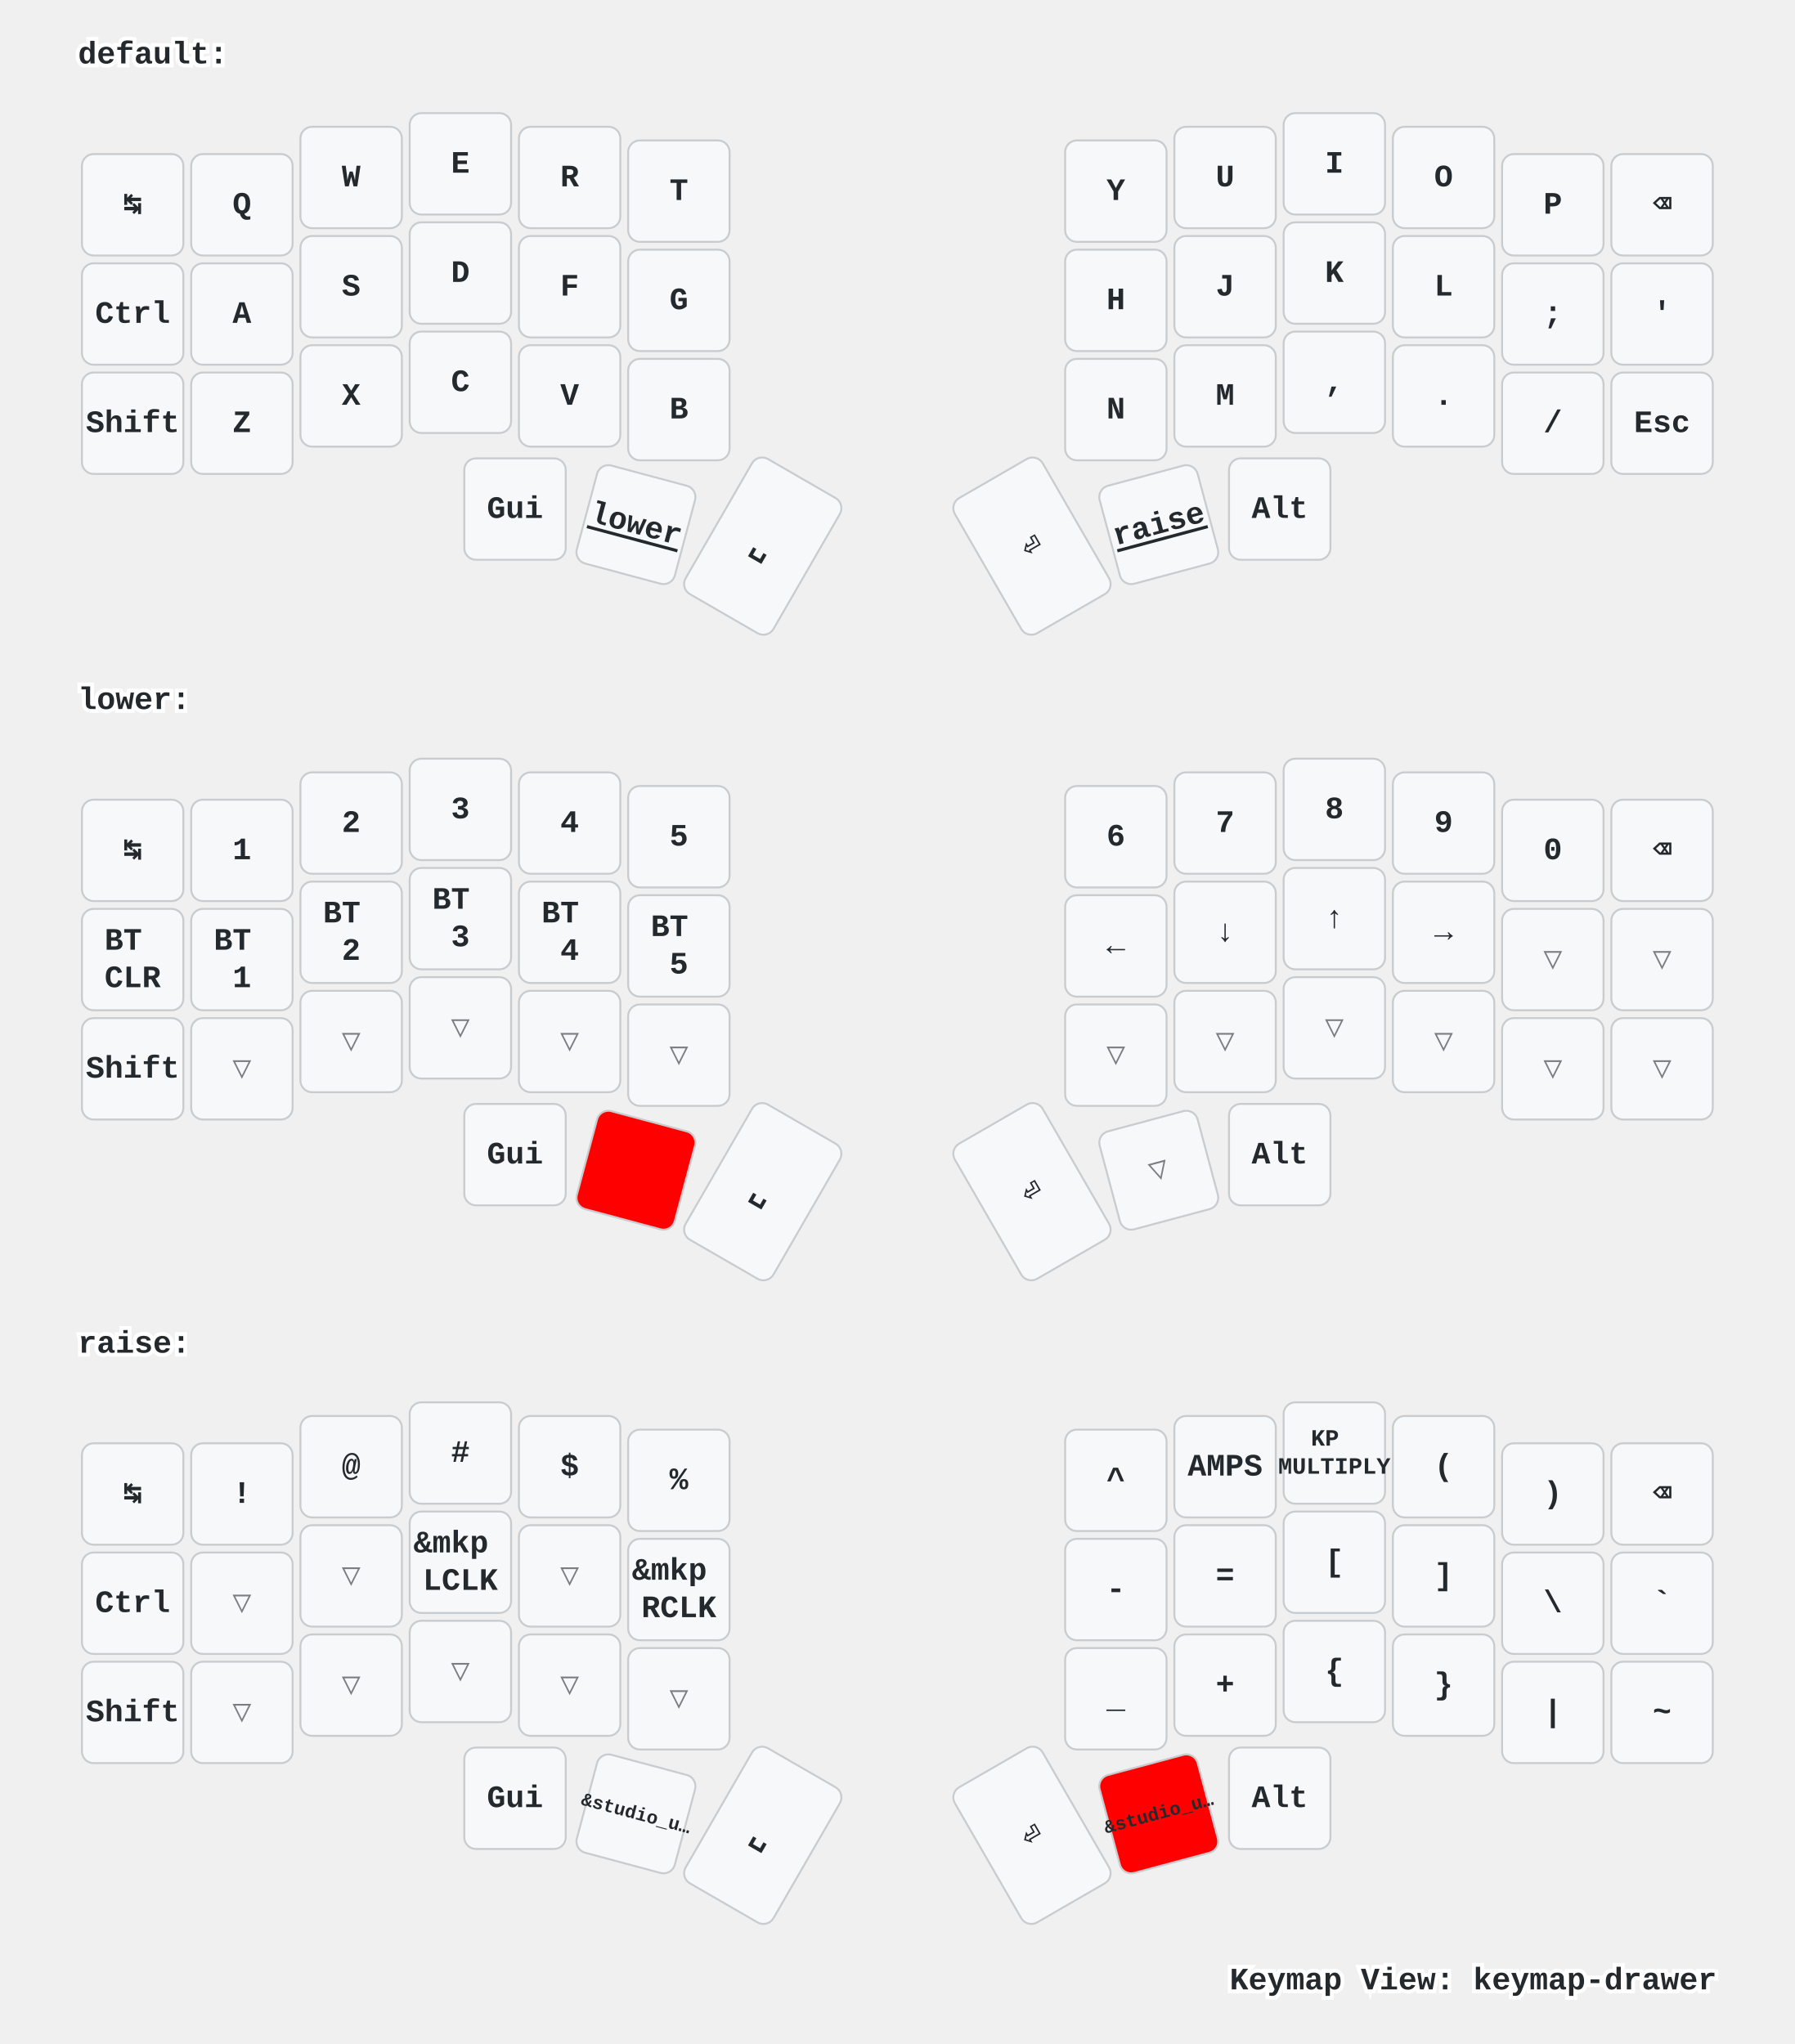
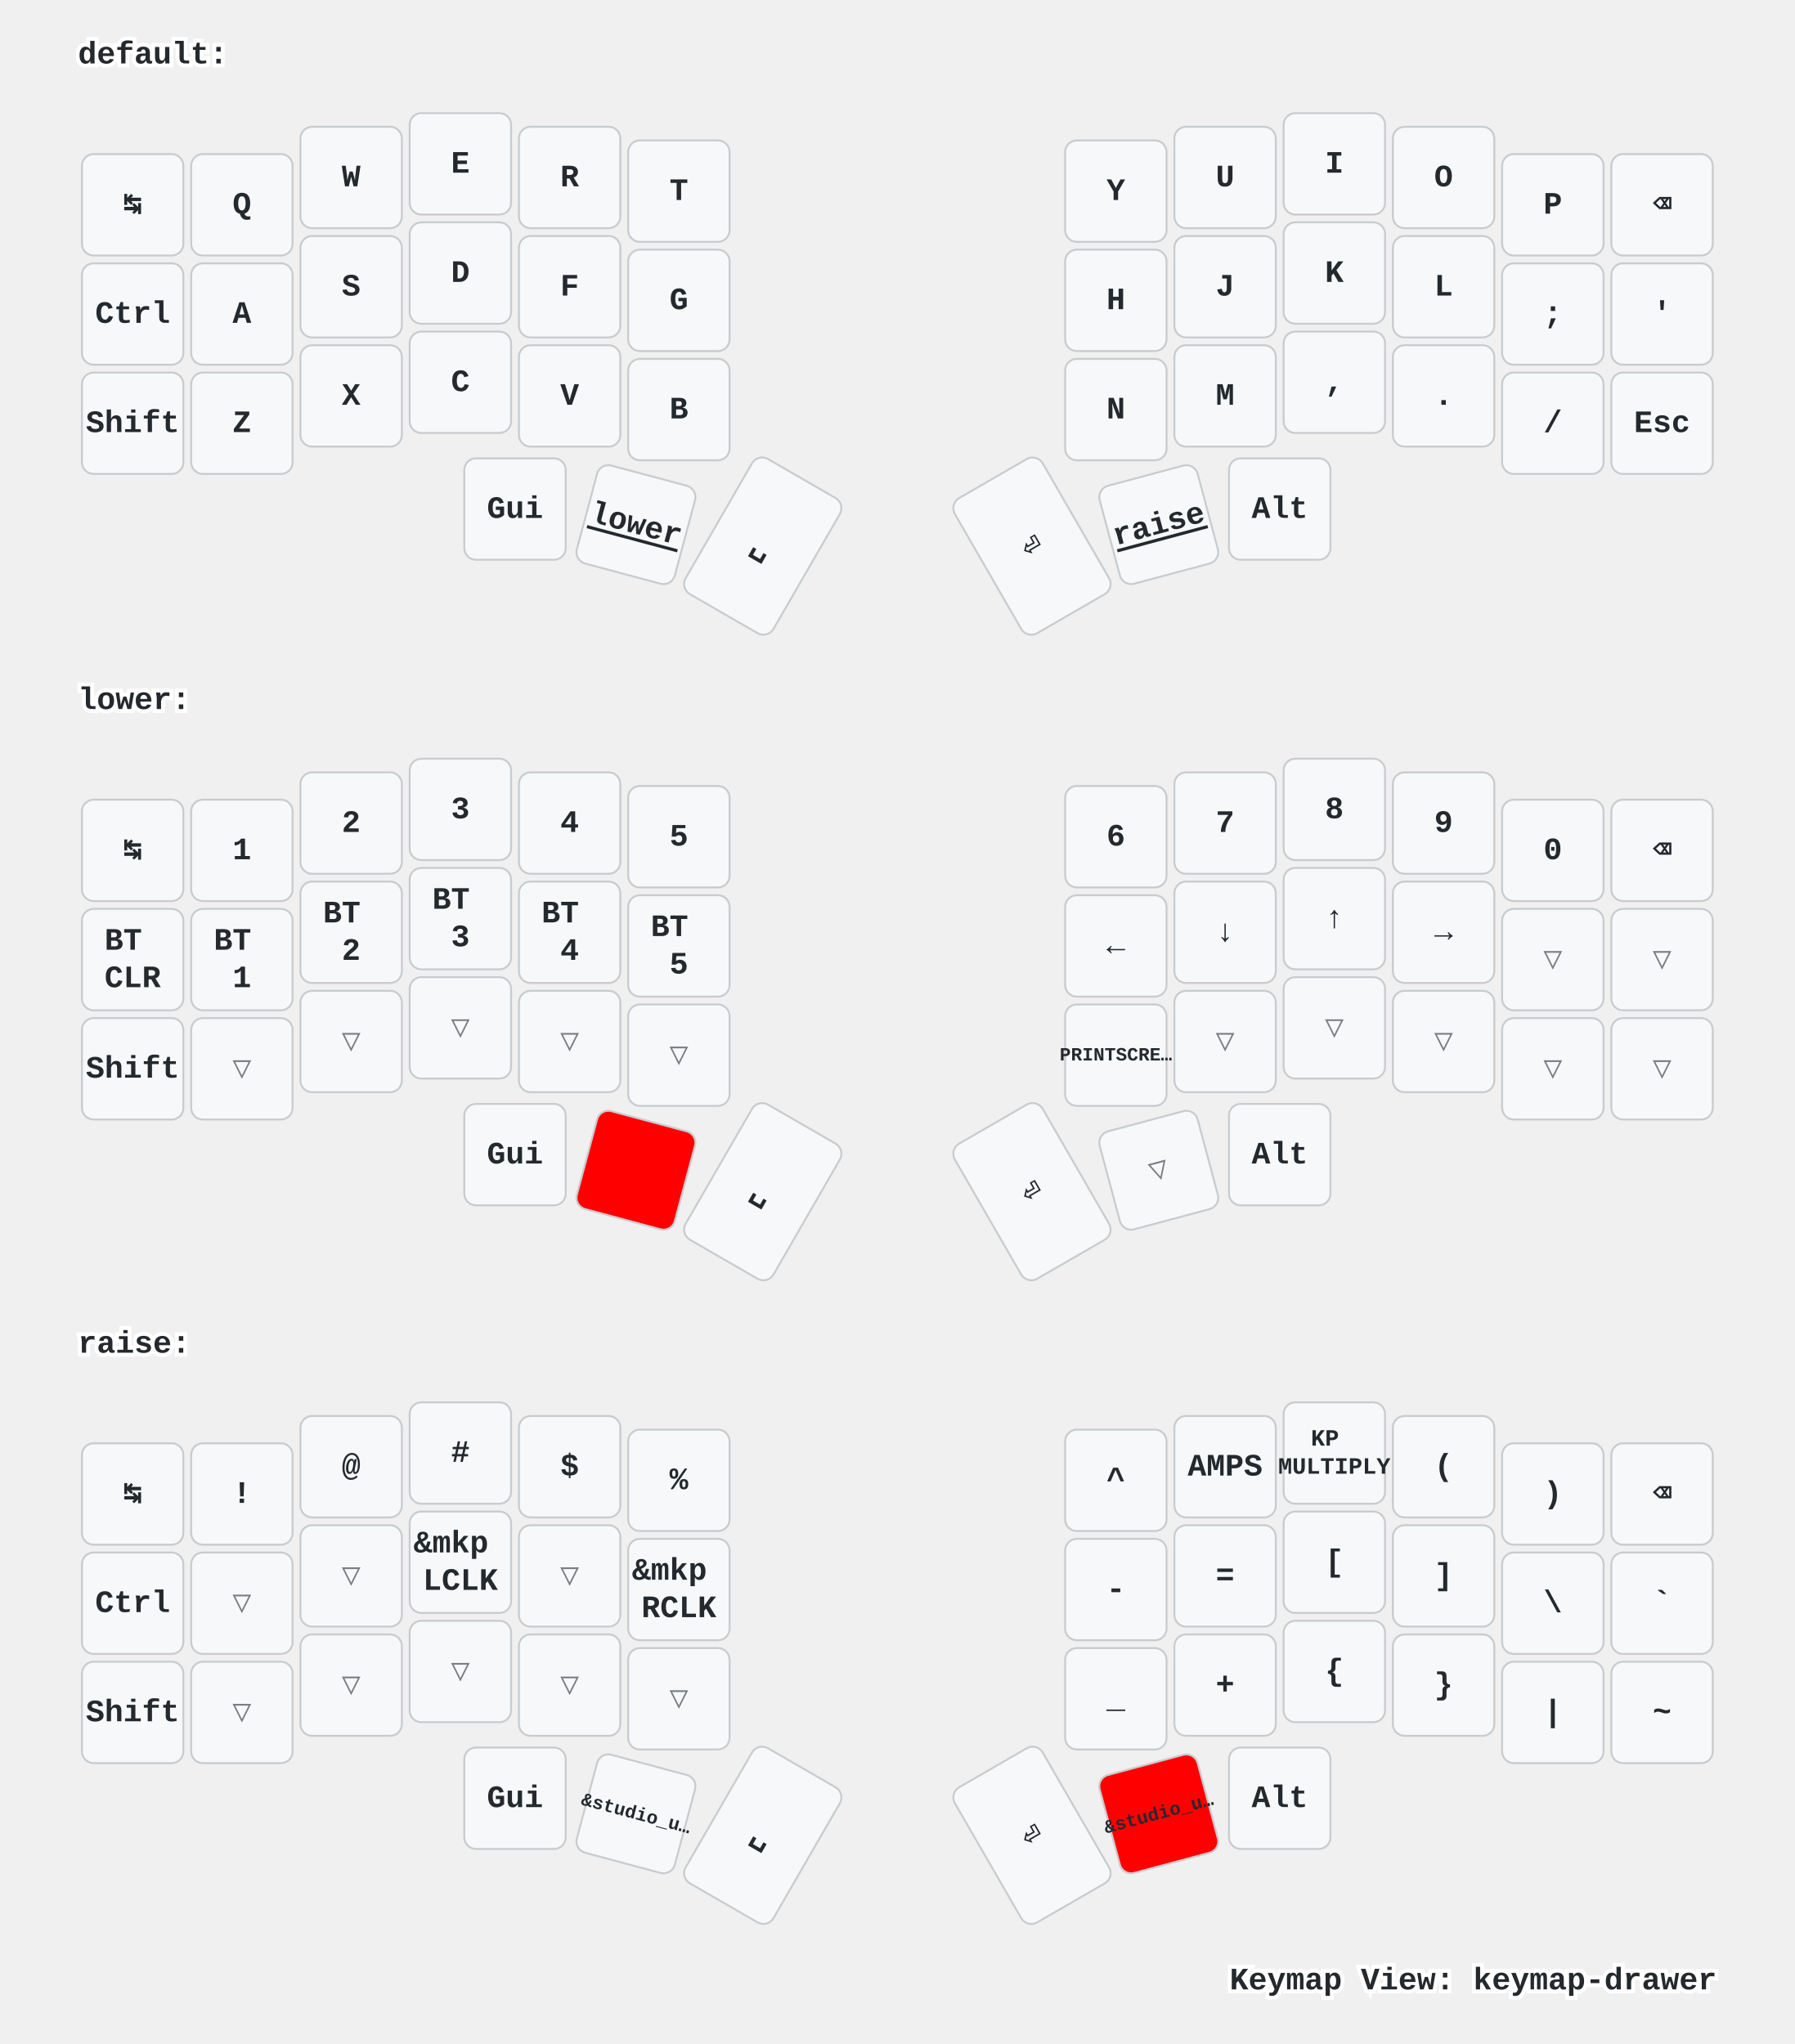
<svg xmlns="http://www.w3.org/2000/svg" width="920" height="1048" viewBox="0 0 920 1048" class="keymap">
  <style>/* inherit to force styles through use tags */
svg path {
    fill: inherit;
}

/* font and background color specifications */
svg.keymap {
    font-family: SFMono-Regular,Consolas,Liberation Mono,Menlo,monospace;
    font-size: 14px;
    font-kerning: normal;
    text-rendering: optimizeLegibility;
    fill: #24292e;
}

/* default key styling */
rect.key {
    fill: #f6f8fa;
}

rect.key, rect.combo {
    stroke: #c9cccf;
    stroke-width: 1;
}

/* default key side styling, only used is draw_key_sides is set */
rect.side {
    filter: brightness(90%);
}

/* color accent for combo boxes */
rect.combo, rect.combo-separate {
    fill: #cdf;
}

/* color accent for held keys */
rect.held, rect.combo.held {
    fill: #fdd;
}

/* color accent for ghost (optional) keys */
rect.ghost, rect.combo.ghost {
    stroke-dasharray: 4, 4;
    stroke-width: 2;
}

text {
    text-anchor: middle;
    dominant-baseline: middle;
}

/* styling for layer labels */
text.label {
    font-weight: bold;
    text-anchor: start;
    stroke: white;
    stroke-width: 4;
    paint-order: stroke;
}

/* styling for optional footer */
text.footer {
    text-anchor: end;
    dominant-baseline: auto;
    stroke: white;
    stroke-width: 4;
    paint-order: stroke;
}

/* styling for combo tap, and key hold/shifted label text */
text.combo, text.hold, text.shifted {
    font-size: 11px;
}

text.hold {
    text-anchor: middle;
    dominant-baseline: auto;
}

text.shifted {
    text-anchor: middle;
    dominant-baseline: hanging;
}

text.layer-activator {
    text-decoration: underline;
}

/* styling for hold/shifted label text in combo box */
text.combo.hold, text.combo.shifted {
    font-size: 8px;
}

/* lighter symbol for transparent keys */
text.trans {
    fill: #7b7e81;
}

/* styling for combo dendrons */
path.combo {
    stroke-width: 1;
    stroke: gray;
    fill: none;
}

/* Start Tabler Icons Cleanup */
/* cannot use height/width with glyphs */
.icon-tabler &gt; path {
    fill: inherit;
    stroke: inherit;
    stroke-width: 2;
}
/* hide tabler's default box */
.icon-tabler &gt; path[stroke="none"][fill="none"] {
    visibility: hidden;
}
/* End Tabler Icons Cleanup */

/* For default sytles, see https://github.com/caksoylar/keymap-drawer/blob/main/keymap_drawer/config.py#L85 */

svg.keymap {
  font-family: Ubuntu Mono, Inconsolata, Consolas, Liberation Mono, Menlo, monospace;
  font-size: 16px;
  font-weight: bold;
  text-rendering: optimizeLegibility;
}

/* Color accent for held keys
red = #f00
green = #0f0
blue = #00f
yellow = #ff0
cyan = #0ff
magenta = #f0f
white = #fff
black = #000
grey = #888
light grey = #ccc
#ffc
*/
rect.held, rect.combo.held {
    fill: #f00;
}

/* Technique borrowed and extended from https://github.com/englmaxi/zmk-config/blob/master/keymap-drawer/config.yaml */
.sym_sub_text.tap {
  translate: -5px 2px;
  font-size: 20px;
}
.sym_sub_text.shifted {
  translate: 10px 13px;
  font-size: 10px;
  opacity: 1.0;
}
.combo.sym_sub_text.tap {
  translate: -1px 1px;
}
.combo.sym_sub_text.shifted {
  translate: 7px 5px;
  font-size: 10px;
  opacity: 1.0;
}

/* Toggle */
.toggle.shifted {
  translate: -10px 12px;
}

.toggle.hold {
  translate: 13px -23px;
}

/* Variant for tap-dances */
.tap_dance.tap {
  translate: -7px 0px;
  font-size: 12px;
}
.tap_dance.shifted {
  translate: 7px 17px;
  font-size: 12px;
  opacity: 1.0;
}

/* Variant for symbol next to symbol */
.sym_by_sym.tap {
  translate: -6px 0px;
}
.sym_by_sym.shifted {
  translate: 10px 12px;
  opacity: 1.0;
}

.combo.sym_by_sym.tap {
  translate: -35px 0px;
}
.combo.sym_by_sym.shifted {
  translate: 35px 20px;
  opacity: 1.0;
}

.combo.sym_by_sym.hold {
  visibility: hidden;
}

/* hide hold box for combo sym_by_sym */
.combo.sym_by_sym.hold &gt; path[stroke="none"][fill="none"] {
  visibility: hidden;
}
</style>
  <g transform="translate(40, 0)" class="layer-default">
    <text x="0" y="28" class="label" id="default">default:</text>
    <g transform="translate(0, 56)">
      <g transform="translate(28, 49)" class="key keypos-0">
        <rect rx="6" ry="6" x="-26" y="-26" width="52" height="52" class="key" />
        <text x="0" y="0" class="key tap">↹</text>
      </g>
      <g transform="translate(84, 49)" class="key keypos-1">
        <rect rx="6" ry="6" x="-26" y="-26" width="52" height="52" class="key" />
        <text x="0" y="0" class="key tap">Q</text>
      </g>
      <g transform="translate(140, 35)" class="key keypos-2">
        <rect rx="6" ry="6" x="-26" y="-26" width="52" height="52" class="key" />
        <text x="0" y="0" class="key tap">W</text>
      </g>
      <g transform="translate(196, 28)" class="key keypos-3">
        <rect rx="6" ry="6" x="-26" y="-26" width="52" height="52" class="key" />
        <text x="0" y="0" class="key tap">E</text>
      </g>
      <g transform="translate(252, 35)" class="key keypos-4">
        <rect rx="6" ry="6" x="-26" y="-26" width="52" height="52" class="key" />
        <text x="0" y="0" class="key tap">R</text>
      </g>
      <g transform="translate(308, 42)" class="key keypos-5">
        <rect rx="6" ry="6" x="-26" y="-26" width="52" height="52" class="key" />
        <text x="0" y="0" class="key tap">T</text>
      </g>
      <g transform="translate(532, 42)" class="key keypos-6">
        <rect rx="6" ry="6" x="-26" y="-26" width="52" height="52" class="key" />
        <text x="0" y="0" class="key tap">Y</text>
      </g>
      <g transform="translate(588, 35)" class="key keypos-7">
        <rect rx="6" ry="6" x="-26" y="-26" width="52" height="52" class="key" />
        <text x="0" y="0" class="key tap">U</text>
      </g>
      <g transform="translate(644, 28)" class="key keypos-8">
        <rect rx="6" ry="6" x="-26" y="-26" width="52" height="52" class="key" />
        <text x="0" y="0" class="key tap">I</text>
      </g>
      <g transform="translate(700, 35)" class="key keypos-9">
        <rect rx="6" ry="6" x="-26" y="-26" width="52" height="52" class="key" />
        <text x="0" y="0" class="key tap">O</text>
      </g>
      <g transform="translate(756, 49)" class="key keypos-10">
        <rect rx="6" ry="6" x="-26" y="-26" width="52" height="52" class="key" />
        <text x="0" y="0" class="key tap">P</text>
      </g>
      <g transform="translate(812, 49)" class="key keypos-11">
        <rect rx="6" ry="6" x="-26" y="-26" width="52" height="52" class="key" />
        <text x="0" y="0" class="key tap">⌫</text>
      </g>
      <g transform="translate(28, 105)" class="key keypos-12">
        <rect rx="6" ry="6" x="-26" y="-26" width="52" height="52" class="key" />
        <text x="0" y="0" class="key tap">Ctrl</text>
      </g>
      <g transform="translate(84, 105)" class="key keypos-13">
        <rect rx="6" ry="6" x="-26" y="-26" width="52" height="52" class="key" />
        <text x="0" y="0" class="key tap">A</text>
      </g>
      <g transform="translate(140, 91)" class="key keypos-14">
        <rect rx="6" ry="6" x="-26" y="-26" width="52" height="52" class="key" />
        <text x="0" y="0" class="key tap">S</text>
      </g>
      <g transform="translate(196, 84)" class="key keypos-15">
        <rect rx="6" ry="6" x="-26" y="-26" width="52" height="52" class="key" />
        <text x="0" y="0" class="key tap">D</text>
      </g>
      <g transform="translate(252, 91)" class="key keypos-16">
        <rect rx="6" ry="6" x="-26" y="-26" width="52" height="52" class="key" />
        <text x="0" y="0" class="key tap">F</text>
      </g>
      <g transform="translate(308, 98)" class="key keypos-17">
        <rect rx="6" ry="6" x="-26" y="-26" width="52" height="52" class="key" />
        <text x="0" y="0" class="key tap">G</text>
      </g>
      <g transform="translate(532, 98)" class="key keypos-18">
        <rect rx="6" ry="6" x="-26" y="-26" width="52" height="52" class="key" />
        <text x="0" y="0" class="key tap">H</text>
      </g>
      <g transform="translate(588, 91)" class="key keypos-19">
        <rect rx="6" ry="6" x="-26" y="-26" width="52" height="52" class="key" />
        <text x="0" y="0" class="key tap">J</text>
      </g>
      <g transform="translate(644, 84)" class="key keypos-20">
        <rect rx="6" ry="6" x="-26" y="-26" width="52" height="52" class="key" />
        <text x="0" y="0" class="key tap">K</text>
      </g>
      <g transform="translate(700, 91)" class="key keypos-21">
        <rect rx="6" ry="6" x="-26" y="-26" width="52" height="52" class="key" />
        <text x="0" y="0" class="key tap">L</text>
      </g>
      <g transform="translate(756, 105)" class="key keypos-22">
        <rect rx="6" ry="6" x="-26" y="-26" width="52" height="52" class="key" />
        <text x="0" y="0" class="key tap">;</text>
      </g>
      <g transform="translate(812, 105)" class="key keypos-23">
        <rect rx="6" ry="6" x="-26" y="-26" width="52" height="52" class="key" />
        <text x="0" y="0" class="key tap">'</text>
      </g>
      <g transform="translate(28, 161)" class="key keypos-24">
        <rect rx="6" ry="6" x="-26" y="-26" width="52" height="52" class="key" />
        <text x="0" y="0" class="key tap">Shift</text>
      </g>
      <g transform="translate(84, 161)" class="key keypos-25">
        <rect rx="6" ry="6" x="-26" y="-26" width="52" height="52" class="key" />
        <text x="0" y="0" class="key tap">Z</text>
      </g>
      <g transform="translate(140, 147)" class="key keypos-26">
        <rect rx="6" ry="6" x="-26" y="-26" width="52" height="52" class="key" />
        <text x="0" y="0" class="key tap">X</text>
      </g>
      <g transform="translate(196, 140)" class="key keypos-27">
        <rect rx="6" ry="6" x="-26" y="-26" width="52" height="52" class="key" />
        <text x="0" y="0" class="key tap">C</text>
      </g>
      <g transform="translate(252, 147)" class="key keypos-28">
        <rect rx="6" ry="6" x="-26" y="-26" width="52" height="52" class="key" />
        <text x="0" y="0" class="key tap">V</text>
      </g>
      <g transform="translate(308, 154)" class="key keypos-29">
        <rect rx="6" ry="6" x="-26" y="-26" width="52" height="52" class="key" />
        <text x="0" y="0" class="key tap">B</text>
      </g>
      <g transform="translate(532, 154)" class="key keypos-30">
        <rect rx="6" ry="6" x="-26" y="-26" width="52" height="52" class="key" />
        <text x="0" y="0" class="key tap">N</text>
      </g>
      <g transform="translate(588, 147)" class="key keypos-31">
        <rect rx="6" ry="6" x="-26" y="-26" width="52" height="52" class="key" />
        <text x="0" y="0" class="key tap">M</text>
      </g>
      <g transform="translate(644, 140)" class="key keypos-32">
        <rect rx="6" ry="6" x="-26" y="-26" width="52" height="52" class="key" />
        <text x="0" y="0" class="key tap">,</text>
      </g>
      <g transform="translate(700, 147)" class="key keypos-33">
        <rect rx="6" ry="6" x="-26" y="-26" width="52" height="52" class="key" />
        <text x="0" y="0" class="key tap">.</text>
      </g>
      <g transform="translate(756, 161)" class="key keypos-34">
        <rect rx="6" ry="6" x="-26" y="-26" width="52" height="52" class="key" />
        <text x="0" y="0" class="key tap">/</text>
      </g>
      <g transform="translate(812, 161)" class="key keypos-35">
        <rect rx="6" ry="6" x="-26" y="-26" width="52" height="52" class="key" />
        <text x="0" y="0" class="key tap">Esc</text>
      </g>
      <g transform="translate(224, 205)" class="key keypos-36">
        <rect rx="6" ry="6" x="-26" y="-26" width="52" height="52" class="key" />
        <text x="0" y="0" class="key tap">Gui</text>
      </g>
      <g transform="translate(286, 213) rotate(15.0)" class="key keypos-37">
        <rect rx="6" ry="6" x="-26" y="-26" width="52" height="52" class="key" />
        <a href="#lower">
          <text x="0" y="0" class="key tap layer-activator">lower</text>
        </a>
      </g>
      <g transform="translate(351, 224) rotate(30.0)" class="key keypos-38">
        <rect rx="6" ry="6" x="-26" y="-40" width="52" height="80" class="key" />
        <text x="0" y="0" class="key tap">␣</text>
      </g>
      <g transform="translate(489, 224) rotate(-30.0)" class="key keypos-39">
        <rect rx="6" ry="6" x="-26" y="-40" width="52" height="80" class="key" />
        <text x="0" y="0" class="key tap">⏎</text>
      </g>
      <g transform="translate(554, 213) rotate(-15.0)" class="key keypos-40">
        <rect rx="6" ry="6" x="-26" y="-26" width="52" height="52" class="key" />
        <a href="#raise">
          <text x="0" y="0" class="key tap layer-activator">raise</text>
        </a>
      </g>
      <g transform="translate(616, 205)" class="key keypos-41">
        <rect rx="6" ry="6" x="-26" y="-26" width="52" height="52" class="key" />
        <text x="0" y="0" class="key tap">Alt</text>
      </g>
    </g>
  </g>
  <g transform="translate(40, 331)" class="layer-lower">
    <text x="0" y="28" class="label" id="lower">lower:</text>
    <g transform="translate(0, 56)">
      <g transform="translate(28, 49)" class="key keypos-0">
        <rect rx="6" ry="6" x="-26" y="-26" width="52" height="52" class="key" />
        <text x="0" y="0" class="key tap">↹</text>
      </g>
      <g transform="translate(84, 49)" class="key keypos-1">
        <rect rx="6" ry="6" x="-26" y="-26" width="52" height="52" class="key" />
        <text x="0" y="0" class="key tap">1</text>
      </g>
      <g transform="translate(140, 35)" class="key keypos-2">
        <rect rx="6" ry="6" x="-26" y="-26" width="52" height="52" class="key" />
        <text x="0" y="0" class="key tap">2</text>
      </g>
      <g transform="translate(196, 28)" class="key keypos-3">
        <rect rx="6" ry="6" x="-26" y="-26" width="52" height="52" class="key" />
        <text x="0" y="0" class="key tap">3</text>
      </g>
      <g transform="translate(252, 35)" class="key keypos-4">
        <rect rx="6" ry="6" x="-26" y="-26" width="52" height="52" class="key" />
        <text x="0" y="0" class="key tap">4</text>
      </g>
      <g transform="translate(308, 42)" class="key keypos-5">
        <rect rx="6" ry="6" x="-26" y="-26" width="52" height="52" class="key" />
        <text x="0" y="0" class="key tap">5</text>
      </g>
      <g transform="translate(532, 42)" class="key keypos-6">
        <rect rx="6" ry="6" x="-26" y="-26" width="52" height="52" class="key" />
        <text x="0" y="0" class="key tap">6</text>
      </g>
      <g transform="translate(588, 35)" class="key keypos-7">
        <rect rx="6" ry="6" x="-26" y="-26" width="52" height="52" class="key" />
        <text x="0" y="0" class="key tap">7</text>
      </g>
      <g transform="translate(644, 28)" class="key keypos-8">
        <rect rx="6" ry="6" x="-26" y="-26" width="52" height="52" class="key" />
        <text x="0" y="0" class="key tap">8</text>
      </g>
      <g transform="translate(700, 35)" class="key keypos-9">
        <rect rx="6" ry="6" x="-26" y="-26" width="52" height="52" class="key" />
        <text x="0" y="0" class="key tap">9</text>
      </g>
      <g transform="translate(756, 49)" class="key keypos-10">
        <rect rx="6" ry="6" x="-26" y="-26" width="52" height="52" class="key" />
        <text x="0" y="0" class="key tap">0</text>
      </g>
      <g transform="translate(812, 49)" class="key keypos-11">
        <rect rx="6" ry="6" x="-26" y="-26" width="52" height="52" class="key" />
        <text x="0" y="0" class="key tap">⌫</text>
      </g>
      <g transform="translate(28, 105)" class="key keypos-12">
        <rect rx="6" ry="6" x="-26" y="-26" width="52" height="52" class="key" />
        <text x="0" y="0" class="key tap">
          <tspan x="0" dy="-0.6em">BT</tspan>
          <tspan x="0" dy="1.2em">CLR</tspan>
        </text>
      </g>
      <g transform="translate(84, 105)" class="key keypos-13">
        <rect rx="6" ry="6" x="-26" y="-26" width="52" height="52" class="key" />
        <text x="0" y="0" class="key tap">
          <tspan x="0" dy="-0.6em">BT</tspan>
          <tspan x="0" dy="1.2em">1</tspan>
        </text>
      </g>
      <g transform="translate(140, 91)" class="key keypos-14">
        <rect rx="6" ry="6" x="-26" y="-26" width="52" height="52" class="key" />
        <text x="0" y="0" class="key tap">
          <tspan x="0" dy="-0.6em">BT</tspan>
          <tspan x="0" dy="1.2em">2</tspan>
        </text>
      </g>
      <g transform="translate(196, 84)" class="key keypos-15">
        <rect rx="6" ry="6" x="-26" y="-26" width="52" height="52" class="key" />
        <text x="0" y="0" class="key tap">
          <tspan x="0" dy="-0.6em">BT</tspan>
          <tspan x="0" dy="1.2em">3</tspan>
        </text>
      </g>
      <g transform="translate(252, 91)" class="key keypos-16">
        <rect rx="6" ry="6" x="-26" y="-26" width="52" height="52" class="key" />
        <text x="0" y="0" class="key tap">
          <tspan x="0" dy="-0.6em">BT</tspan>
          <tspan x="0" dy="1.2em">4</tspan>
        </text>
      </g>
      <g transform="translate(308, 98)" class="key keypos-17">
        <rect rx="6" ry="6" x="-26" y="-26" width="52" height="52" class="key" />
        <text x="0" y="0" class="key tap">
          <tspan x="0" dy="-0.6em">BT</tspan>
          <tspan x="0" dy="1.2em">5</tspan>
        </text>
      </g>
      <g transform="translate(532, 98)" class="key keypos-18">
        <rect rx="6" ry="6" x="-26" y="-26" width="52" height="52" class="key" />
        <text x="0" y="0" class="key tap">←</text>
      </g>
      <g transform="translate(588, 91)" class="key keypos-19">
        <rect rx="6" ry="6" x="-26" y="-26" width="52" height="52" class="key" />
        <text x="0" y="0" class="key tap">↓</text>
      </g>
      <g transform="translate(644, 84)" class="key keypos-20">
        <rect rx="6" ry="6" x="-26" y="-26" width="52" height="52" class="key" />
        <text x="0" y="0" class="key tap">↑</text>
      </g>
      <g transform="translate(700, 91)" class="key keypos-21">
        <rect rx="6" ry="6" x="-26" y="-26" width="52" height="52" class="key" />
        <text x="0" y="0" class="key tap">→</text>
      </g>
      <g transform="translate(756, 105)" class="key trans keypos-22">
        <rect rx="6" ry="6" x="-26" y="-26" width="52" height="52" class="key trans" />
        <text x="0" y="0" class="key trans tap">▽</text>
      </g>
      <g transform="translate(812, 105)" class="key trans keypos-23">
        <rect rx="6" ry="6" x="-26" y="-26" width="52" height="52" class="key trans" />
        <text x="0" y="0" class="key trans tap">▽</text>
      </g>
      <g transform="translate(28, 161)" class="key keypos-24">
        <rect rx="6" ry="6" x="-26" y="-26" width="52" height="52" class="key" />
        <text x="0" y="0" class="key tap">Shift</text>
      </g>
      <g transform="translate(84, 161)" class="key trans keypos-25">
        <rect rx="6" ry="6" x="-26" y="-26" width="52" height="52" class="key trans" />
        <text x="0" y="0" class="key trans tap">▽</text>
      </g>
      <g transform="translate(140, 147)" class="key trans keypos-26">
        <rect rx="6" ry="6" x="-26" y="-26" width="52" height="52" class="key trans" />
        <text x="0" y="0" class="key trans tap">▽</text>
      </g>
      <g transform="translate(196, 140)" class="key trans keypos-27">
        <rect rx="6" ry="6" x="-26" y="-26" width="52" height="52" class="key trans" />
        <text x="0" y="0" class="key trans tap">▽</text>
      </g>
      <g transform="translate(252, 147)" class="key trans keypos-28">
        <rect rx="6" ry="6" x="-26" y="-26" width="52" height="52" class="key trans" />
        <text x="0" y="0" class="key trans tap">▽</text>
      </g>
      <g transform="translate(308, 154)" class="key trans keypos-29">
        <rect rx="6" ry="6" x="-26" y="-26" width="52" height="52" class="key trans" />
        <text x="0" y="0" class="key trans tap">▽</text>
      </g>
-       <g transform="translate(532, 154)" class="key trans keypos-30">
-         <rect rx="6" ry="6" x="-26" y="-26" width="52" height="52" class="key trans" />
-         <text x="0" y="0" class="key trans tap">▽</text>
+       <g transform="translate(532, 154)" class="key keypos-30">
+         <rect rx="6" ry="6" x="-26" y="-26" width="52" height="52" class="key" />
+         <text x="0" y="0" class="key tap">
+           <tspan style="font-size: 60%">PRINTSCRE…</tspan>
+         </text>
      </g>
      <g transform="translate(588, 147)" class="key trans keypos-31">
        <rect rx="6" ry="6" x="-26" y="-26" width="52" height="52" class="key trans" />
        <text x="0" y="0" class="key trans tap">▽</text>
      </g>
      <g transform="translate(644, 140)" class="key trans keypos-32">
        <rect rx="6" ry="6" x="-26" y="-26" width="52" height="52" class="key trans" />
        <text x="0" y="0" class="key trans tap">▽</text>
      </g>
      <g transform="translate(700, 147)" class="key trans keypos-33">
        <rect rx="6" ry="6" x="-26" y="-26" width="52" height="52" class="key trans" />
        <text x="0" y="0" class="key trans tap">▽</text>
      </g>
      <g transform="translate(756, 161)" class="key trans keypos-34">
        <rect rx="6" ry="6" x="-26" y="-26" width="52" height="52" class="key trans" />
        <text x="0" y="0" class="key trans tap">▽</text>
      </g>
      <g transform="translate(812, 161)" class="key trans keypos-35">
        <rect rx="6" ry="6" x="-26" y="-26" width="52" height="52" class="key trans" />
        <text x="0" y="0" class="key trans tap">▽</text>
      </g>
      <g transform="translate(224, 205)" class="key keypos-36">
        <rect rx="6" ry="6" x="-26" y="-26" width="52" height="52" class="key" />
        <text x="0" y="0" class="key tap">Gui</text>
      </g>
      <g transform="translate(286, 213) rotate(15.0)" class="key held keypos-37">
        <rect rx="6" ry="6" x="-26" y="-26" width="52" height="52" class="key held" />
      </g>
      <g transform="translate(351, 224) rotate(30.0)" class="key keypos-38">
        <rect rx="6" ry="6" x="-26" y="-40" width="52" height="80" class="key" />
        <text x="0" y="0" class="key tap">␣</text>
      </g>
      <g transform="translate(489, 224) rotate(-30.0)" class="key keypos-39">
        <rect rx="6" ry="6" x="-26" y="-40" width="52" height="80" class="key" />
        <text x="0" y="0" class="key tap">⏎</text>
      </g>
      <g transform="translate(554, 213) rotate(-15.0)" class="key trans keypos-40">
        <rect rx="6" ry="6" x="-26" y="-26" width="52" height="52" class="key trans" />
        <text x="0" y="0" class="key trans tap">▽</text>
      </g>
      <g transform="translate(616, 205)" class="key keypos-41">
        <rect rx="6" ry="6" x="-26" y="-26" width="52" height="52" class="key" />
        <text x="0" y="0" class="key tap">Alt</text>
      </g>
    </g>
  </g>
  <g transform="translate(40, 661)" class="layer-raise">
    <text x="0" y="28" class="label" id="raise">raise:</text>
    <g transform="translate(0, 56)">
      <g transform="translate(28, 49)" class="key keypos-0">
        <rect rx="6" ry="6" x="-26" y="-26" width="52" height="52" class="key" />
        <text x="0" y="0" class="key tap">↹</text>
      </g>
      <g transform="translate(84, 49)" class="key keypos-1">
        <rect rx="6" ry="6" x="-26" y="-26" width="52" height="52" class="key" />
        <text x="0" y="0" class="key tap">!</text>
      </g>
      <g transform="translate(140, 35)" class="key keypos-2">
        <rect rx="6" ry="6" x="-26" y="-26" width="52" height="52" class="key" />
        <text x="0" y="0" class="key tap">@</text>
      </g>
      <g transform="translate(196, 28)" class="key keypos-3">
        <rect rx="6" ry="6" x="-26" y="-26" width="52" height="52" class="key" />
        <text x="0" y="0" class="key tap">#</text>
      </g>
      <g transform="translate(252, 35)" class="key keypos-4">
        <rect rx="6" ry="6" x="-26" y="-26" width="52" height="52" class="key" />
        <text x="0" y="0" class="key tap">$</text>
      </g>
      <g transform="translate(308, 42)" class="key keypos-5">
        <rect rx="6" ry="6" x="-26" y="-26" width="52" height="52" class="key" />
        <text x="0" y="0" class="key tap">%</text>
      </g>
      <g transform="translate(532, 42)" class="key keypos-6">
        <rect rx="6" ry="6" x="-26" y="-26" width="52" height="52" class="key" />
        <text x="0" y="0" class="key tap">^</text>
      </g>
      <g transform="translate(588, 35)" class="key keypos-7">
        <rect rx="6" ry="6" x="-26" y="-26" width="52" height="52" class="key" />
        <text x="0" y="0" class="key tap">AMPS</text>
      </g>
      <g transform="translate(644, 28)" class="key keypos-8">
        <rect rx="6" ry="6" x="-26" y="-26" width="52" height="52" class="key" />
        <text x="0" y="0" class="key tap">
          <tspan x="0" dy="-0.6em" style="font-size: 75%">KP</tspan>
          <tspan x="0" dy="1.2em" style="font-size: 75%">MULTIPLY</tspan>
        </text>
      </g>
      <g transform="translate(700, 35)" class="key keypos-9">
        <rect rx="6" ry="6" x="-26" y="-26" width="52" height="52" class="key" />
        <text x="0" y="0" class="key tap">(</text>
      </g>
      <g transform="translate(756, 49)" class="key keypos-10">
        <rect rx="6" ry="6" x="-26" y="-26" width="52" height="52" class="key" />
        <text x="0" y="0" class="key tap">)</text>
      </g>
      <g transform="translate(812, 49)" class="key keypos-11">
        <rect rx="6" ry="6" x="-26" y="-26" width="52" height="52" class="key" />
        <text x="0" y="0" class="key tap">⌫</text>
      </g>
      <g transform="translate(28, 105)" class="key keypos-12">
        <rect rx="6" ry="6" x="-26" y="-26" width="52" height="52" class="key" />
        <text x="0" y="0" class="key tap">Ctrl</text>
      </g>
      <g transform="translate(84, 105)" class="key trans keypos-13">
        <rect rx="6" ry="6" x="-26" y="-26" width="52" height="52" class="key trans" />
        <text x="0" y="0" class="key trans tap">▽</text>
      </g>
      <g transform="translate(140, 91)" class="key trans keypos-14">
        <rect rx="6" ry="6" x="-26" y="-26" width="52" height="52" class="key trans" />
        <text x="0" y="0" class="key trans tap">▽</text>
      </g>
      <g transform="translate(196, 84)" class="key keypos-15">
        <rect rx="6" ry="6" x="-26" y="-26" width="52" height="52" class="key" />
        <text x="0" y="0" class="key tap">
          <tspan x="0" dy="-0.6em">&amp;mkp</tspan>
          <tspan x="0" dy="1.2em">LCLK</tspan>
        </text>
      </g>
      <g transform="translate(252, 91)" class="key trans keypos-16">
        <rect rx="6" ry="6" x="-26" y="-26" width="52" height="52" class="key trans" />
        <text x="0" y="0" class="key trans tap">▽</text>
      </g>
      <g transform="translate(308, 98)" class="key keypos-17">
        <rect rx="6" ry="6" x="-26" y="-26" width="52" height="52" class="key" />
        <text x="0" y="0" class="key tap">
          <tspan x="0" dy="-0.6em">&amp;mkp</tspan>
          <tspan x="0" dy="1.2em">RCLK</tspan>
        </text>
      </g>
      <g transform="translate(532, 98)" class="key keypos-18">
        <rect rx="6" ry="6" x="-26" y="-26" width="52" height="52" class="key" />
        <text x="0" y="0" class="key tap">-</text>
      </g>
      <g transform="translate(588, 91)" class="key keypos-19">
        <rect rx="6" ry="6" x="-26" y="-26" width="52" height="52" class="key" />
        <text x="0" y="0" class="key tap">=</text>
      </g>
      <g transform="translate(644, 84)" class="key keypos-20">
        <rect rx="6" ry="6" x="-26" y="-26" width="52" height="52" class="key" />
        <text x="0" y="0" class="key tap">[</text>
      </g>
      <g transform="translate(700, 91)" class="key keypos-21">
        <rect rx="6" ry="6" x="-26" y="-26" width="52" height="52" class="key" />
        <text x="0" y="0" class="key tap">]</text>
      </g>
      <g transform="translate(756, 105)" class="key keypos-22">
        <rect rx="6" ry="6" x="-26" y="-26" width="52" height="52" class="key" />
        <text x="0" y="0" class="key tap">\</text>
      </g>
      <g transform="translate(812, 105)" class="key keypos-23">
        <rect rx="6" ry="6" x="-26" y="-26" width="52" height="52" class="key" />
        <text x="0" y="0" class="key tap">`</text>
      </g>
      <g transform="translate(28, 161)" class="key keypos-24">
        <rect rx="6" ry="6" x="-26" y="-26" width="52" height="52" class="key" />
        <text x="0" y="0" class="key tap">Shift</text>
      </g>
      <g transform="translate(84, 161)" class="key trans keypos-25">
        <rect rx="6" ry="6" x="-26" y="-26" width="52" height="52" class="key trans" />
        <text x="0" y="0" class="key trans tap">▽</text>
      </g>
      <g transform="translate(140, 147)" class="key trans keypos-26">
        <rect rx="6" ry="6" x="-26" y="-26" width="52" height="52" class="key trans" />
        <text x="0" y="0" class="key trans tap">▽</text>
      </g>
      <g transform="translate(196, 140)" class="key trans keypos-27">
        <rect rx="6" ry="6" x="-26" y="-26" width="52" height="52" class="key trans" />
        <text x="0" y="0" class="key trans tap">▽</text>
      </g>
      <g transform="translate(252, 147)" class="key trans keypos-28">
        <rect rx="6" ry="6" x="-26" y="-26" width="52" height="52" class="key trans" />
        <text x="0" y="0" class="key trans tap">▽</text>
      </g>
      <g transform="translate(308, 154)" class="key trans keypos-29">
        <rect rx="6" ry="6" x="-26" y="-26" width="52" height="52" class="key trans" />
        <text x="0" y="0" class="key trans tap">▽</text>
      </g>
      <g transform="translate(532, 154)" class="key keypos-30">
        <rect rx="6" ry="6" x="-26" y="-26" width="52" height="52" class="key" />
        <text x="0" y="0" class="key tap">_</text>
      </g>
      <g transform="translate(588, 147)" class="key keypos-31">
        <rect rx="6" ry="6" x="-26" y="-26" width="52" height="52" class="key" />
        <text x="0" y="0" class="key tap">+</text>
      </g>
      <g transform="translate(644, 140)" class="key keypos-32">
        <rect rx="6" ry="6" x="-26" y="-26" width="52" height="52" class="key" />
        <text x="0" y="0" class="key tap">{</text>
      </g>
      <g transform="translate(700, 147)" class="key keypos-33">
        <rect rx="6" ry="6" x="-26" y="-26" width="52" height="52" class="key" />
        <text x="0" y="0" class="key tap">}</text>
      </g>
      <g transform="translate(756, 161)" class="key keypos-34">
        <rect rx="6" ry="6" x="-26" y="-26" width="52" height="52" class="key" />
        <text x="0" y="0" class="key tap">|</text>
      </g>
      <g transform="translate(812, 161)" class="key keypos-35">
        <rect rx="6" ry="6" x="-26" y="-26" width="52" height="52" class="key" />
        <text x="0" y="0" class="key tap">~</text>
      </g>
      <g transform="translate(224, 205)" class="key keypos-36">
        <rect rx="6" ry="6" x="-26" y="-26" width="52" height="52" class="key" />
        <text x="0" y="0" class="key tap">Gui</text>
      </g>
      <g transform="translate(286, 213) rotate(15.0)" class="key keypos-37">
        <rect rx="6" ry="6" x="-26" y="-26" width="52" height="52" class="key" />
        <text x="0" y="0" class="key tap">
          <tspan style="font-size: 60%">&amp;studio_u…</tspan>
        </text>
      </g>
      <g transform="translate(351, 224) rotate(30.0)" class="key keypos-38">
        <rect rx="6" ry="6" x="-26" y="-40" width="52" height="80" class="key" />
        <text x="0" y="0" class="key tap">␣</text>
      </g>
      <g transform="translate(489, 224) rotate(-30.0)" class="key keypos-39">
        <rect rx="6" ry="6" x="-26" y="-40" width="52" height="80" class="key" />
        <text x="0" y="0" class="key tap">⏎</text>
      </g>
      <g transform="translate(554, 213) rotate(-15.0)" class="key held keypos-40">
        <rect rx="6" ry="6" x="-26" y="-26" width="52" height="52" class="key held" />
        <text x="0" y="0" class="key held tap">
          <tspan style="font-size: 60%">&amp;studio_u…</tspan>
        </text>
      </g>
      <g transform="translate(616, 205)" class="key keypos-41">
        <rect rx="6" ry="6" x="-26" y="-26" width="52" height="52" class="key" />
        <text x="0" y="0" class="key tap">Alt</text>
      </g>
    </g>
  </g>
  <text x="880.0" y="1020.0" class="footer">Keymap View: <a href="https://github.com/caksoylar/keymap-drawer">keymap-drawer</a>
  </text>
</svg>
